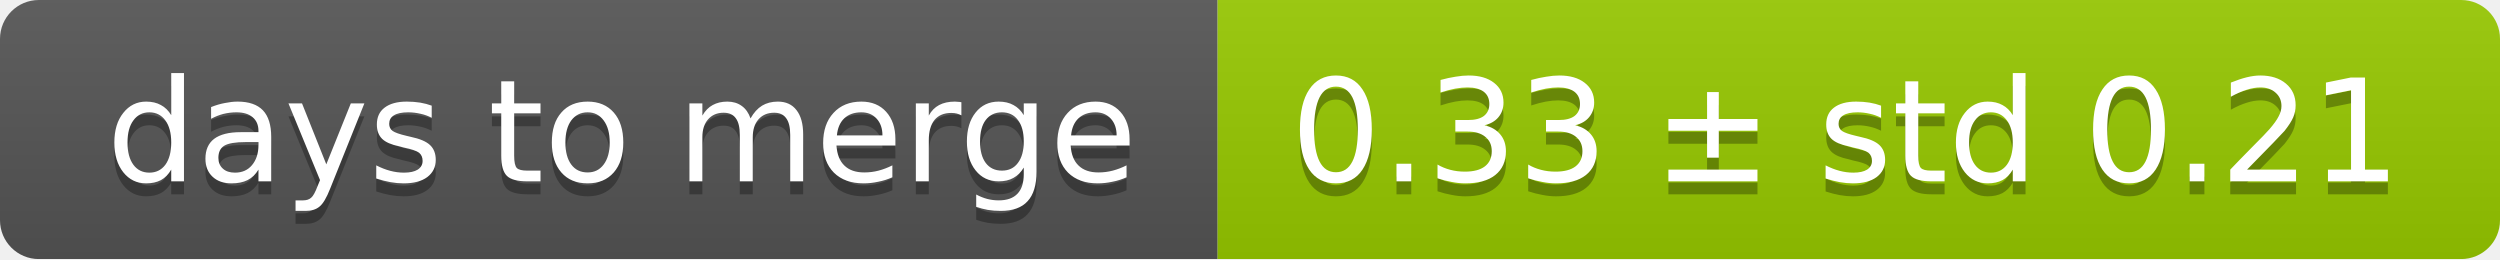
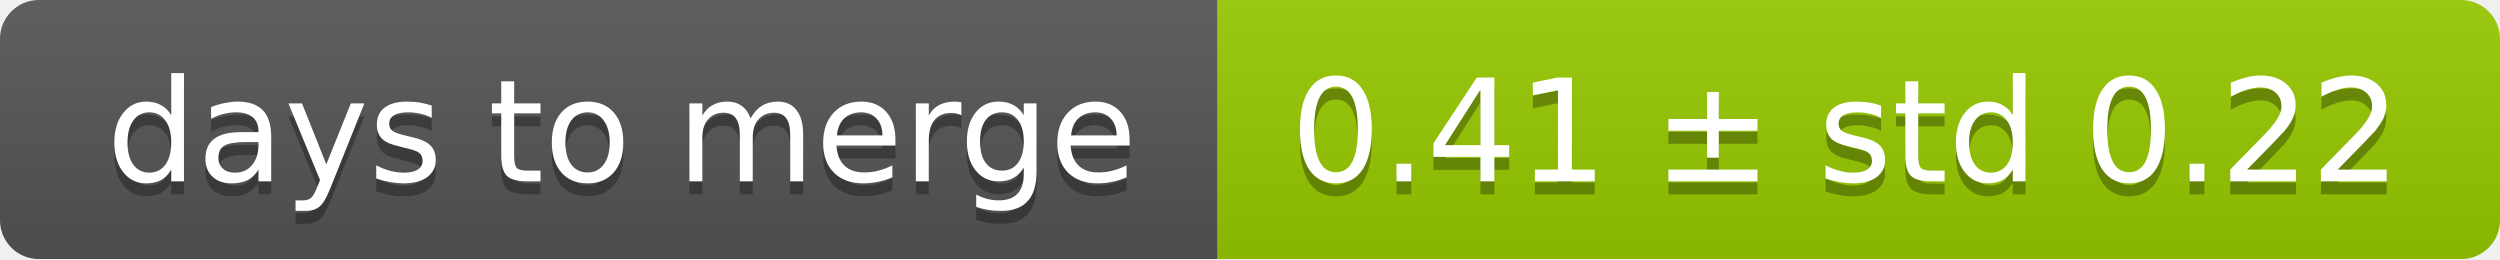
<svg xmlns="http://www.w3.org/2000/svg" width="193" height="20">
  <linearGradient id="smooth" x2="0" y2="100%">
    <stop offset="0" stop-color="#bbb" stop-opacity=".1" />
    <stop offset="1" stop-opacity=".1" />
  </linearGradient>
  <mask id="round">
    <rect width="193" height="20" rx="3" fill="#fff" />
  </mask>
  <g mask="url(#round)">
    <rect width="94" height="20" fill="#555" />
    <rect x="94" width="99" height="20" fill="#97ca00" />
    <rect width="193" height="20" fill="url(#smooth)" />
  </g>
  <g fill="#fff" text-anchor="middle" font-family="DejaVu Sans,Verdana,Geneva,sans-serif" font-size="11">
    <text x="48" y="15" fill="#010101" fill-opacity=".3">days to merge</text>
    <text x="48" y="14">days to merge</text>
-     <text x="142.5" y="15" fill="#010101" fill-opacity=".3">0.33 ± std 0.21</text>
-     <text x="142.5" y="14">0.33 ± std 0.21</text>
+     <text x="142.5" y="15" fill="#010101" fill-opacity=".3">0.41 ± std 0.22</text>
+     <text x="142.5" y="14">0.41 ± std 0.22</text>
  </g>
</svg>
